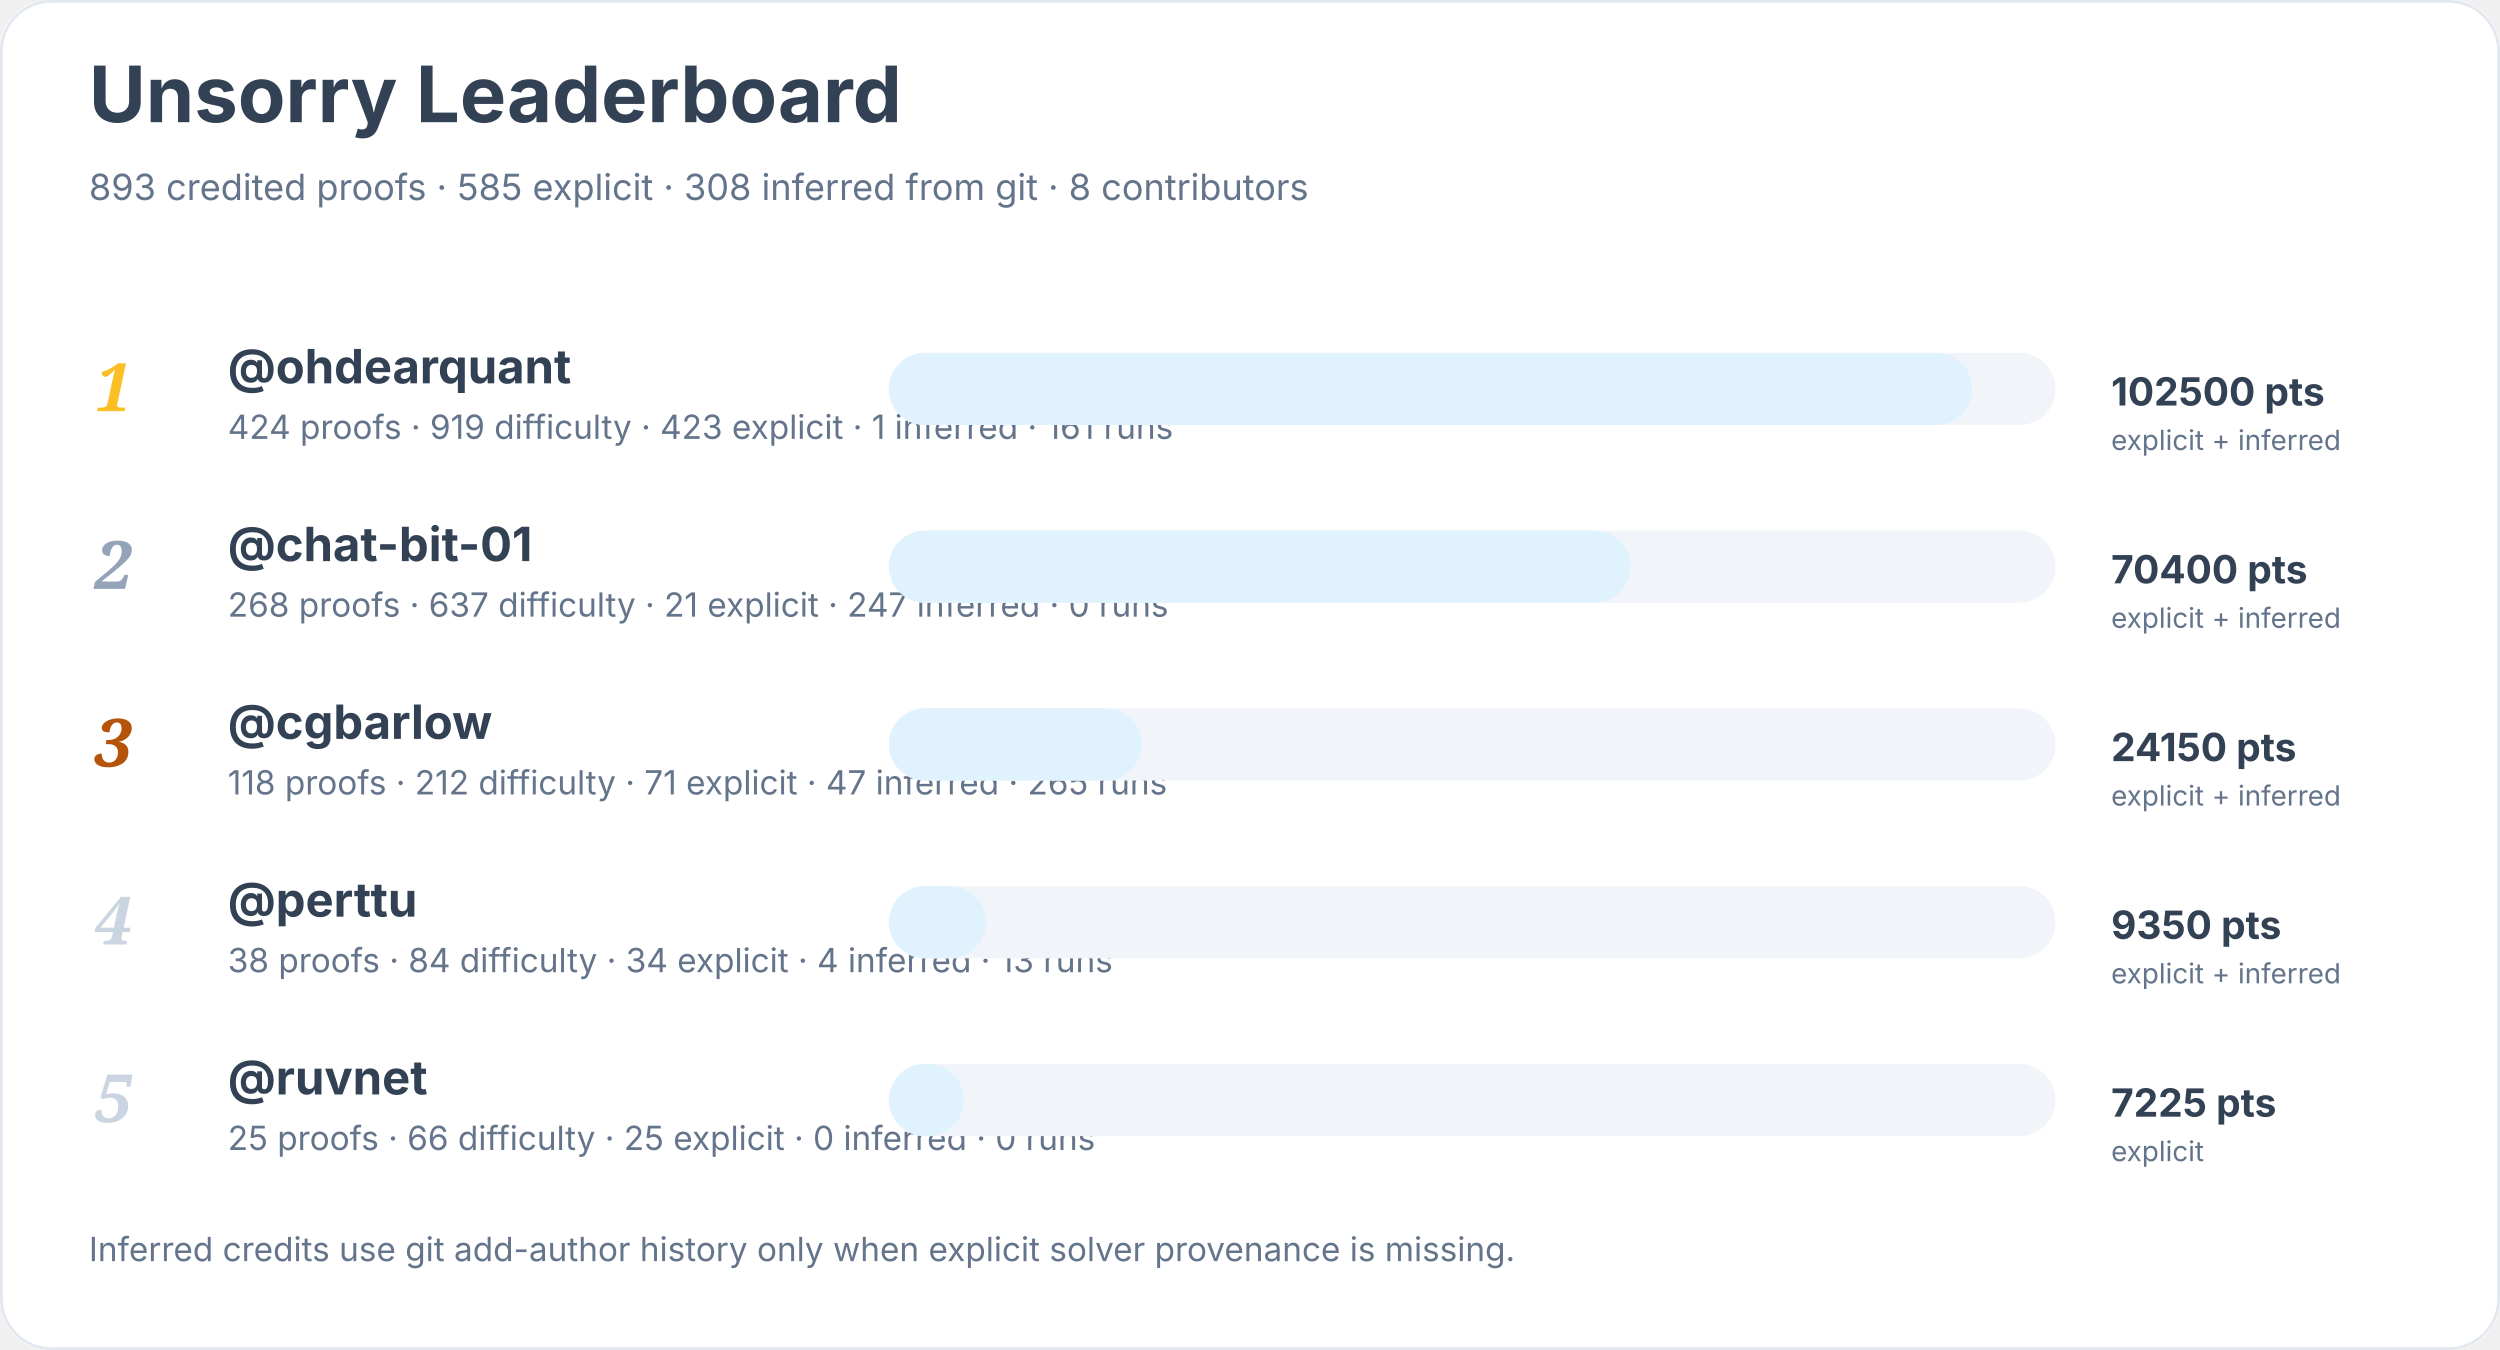
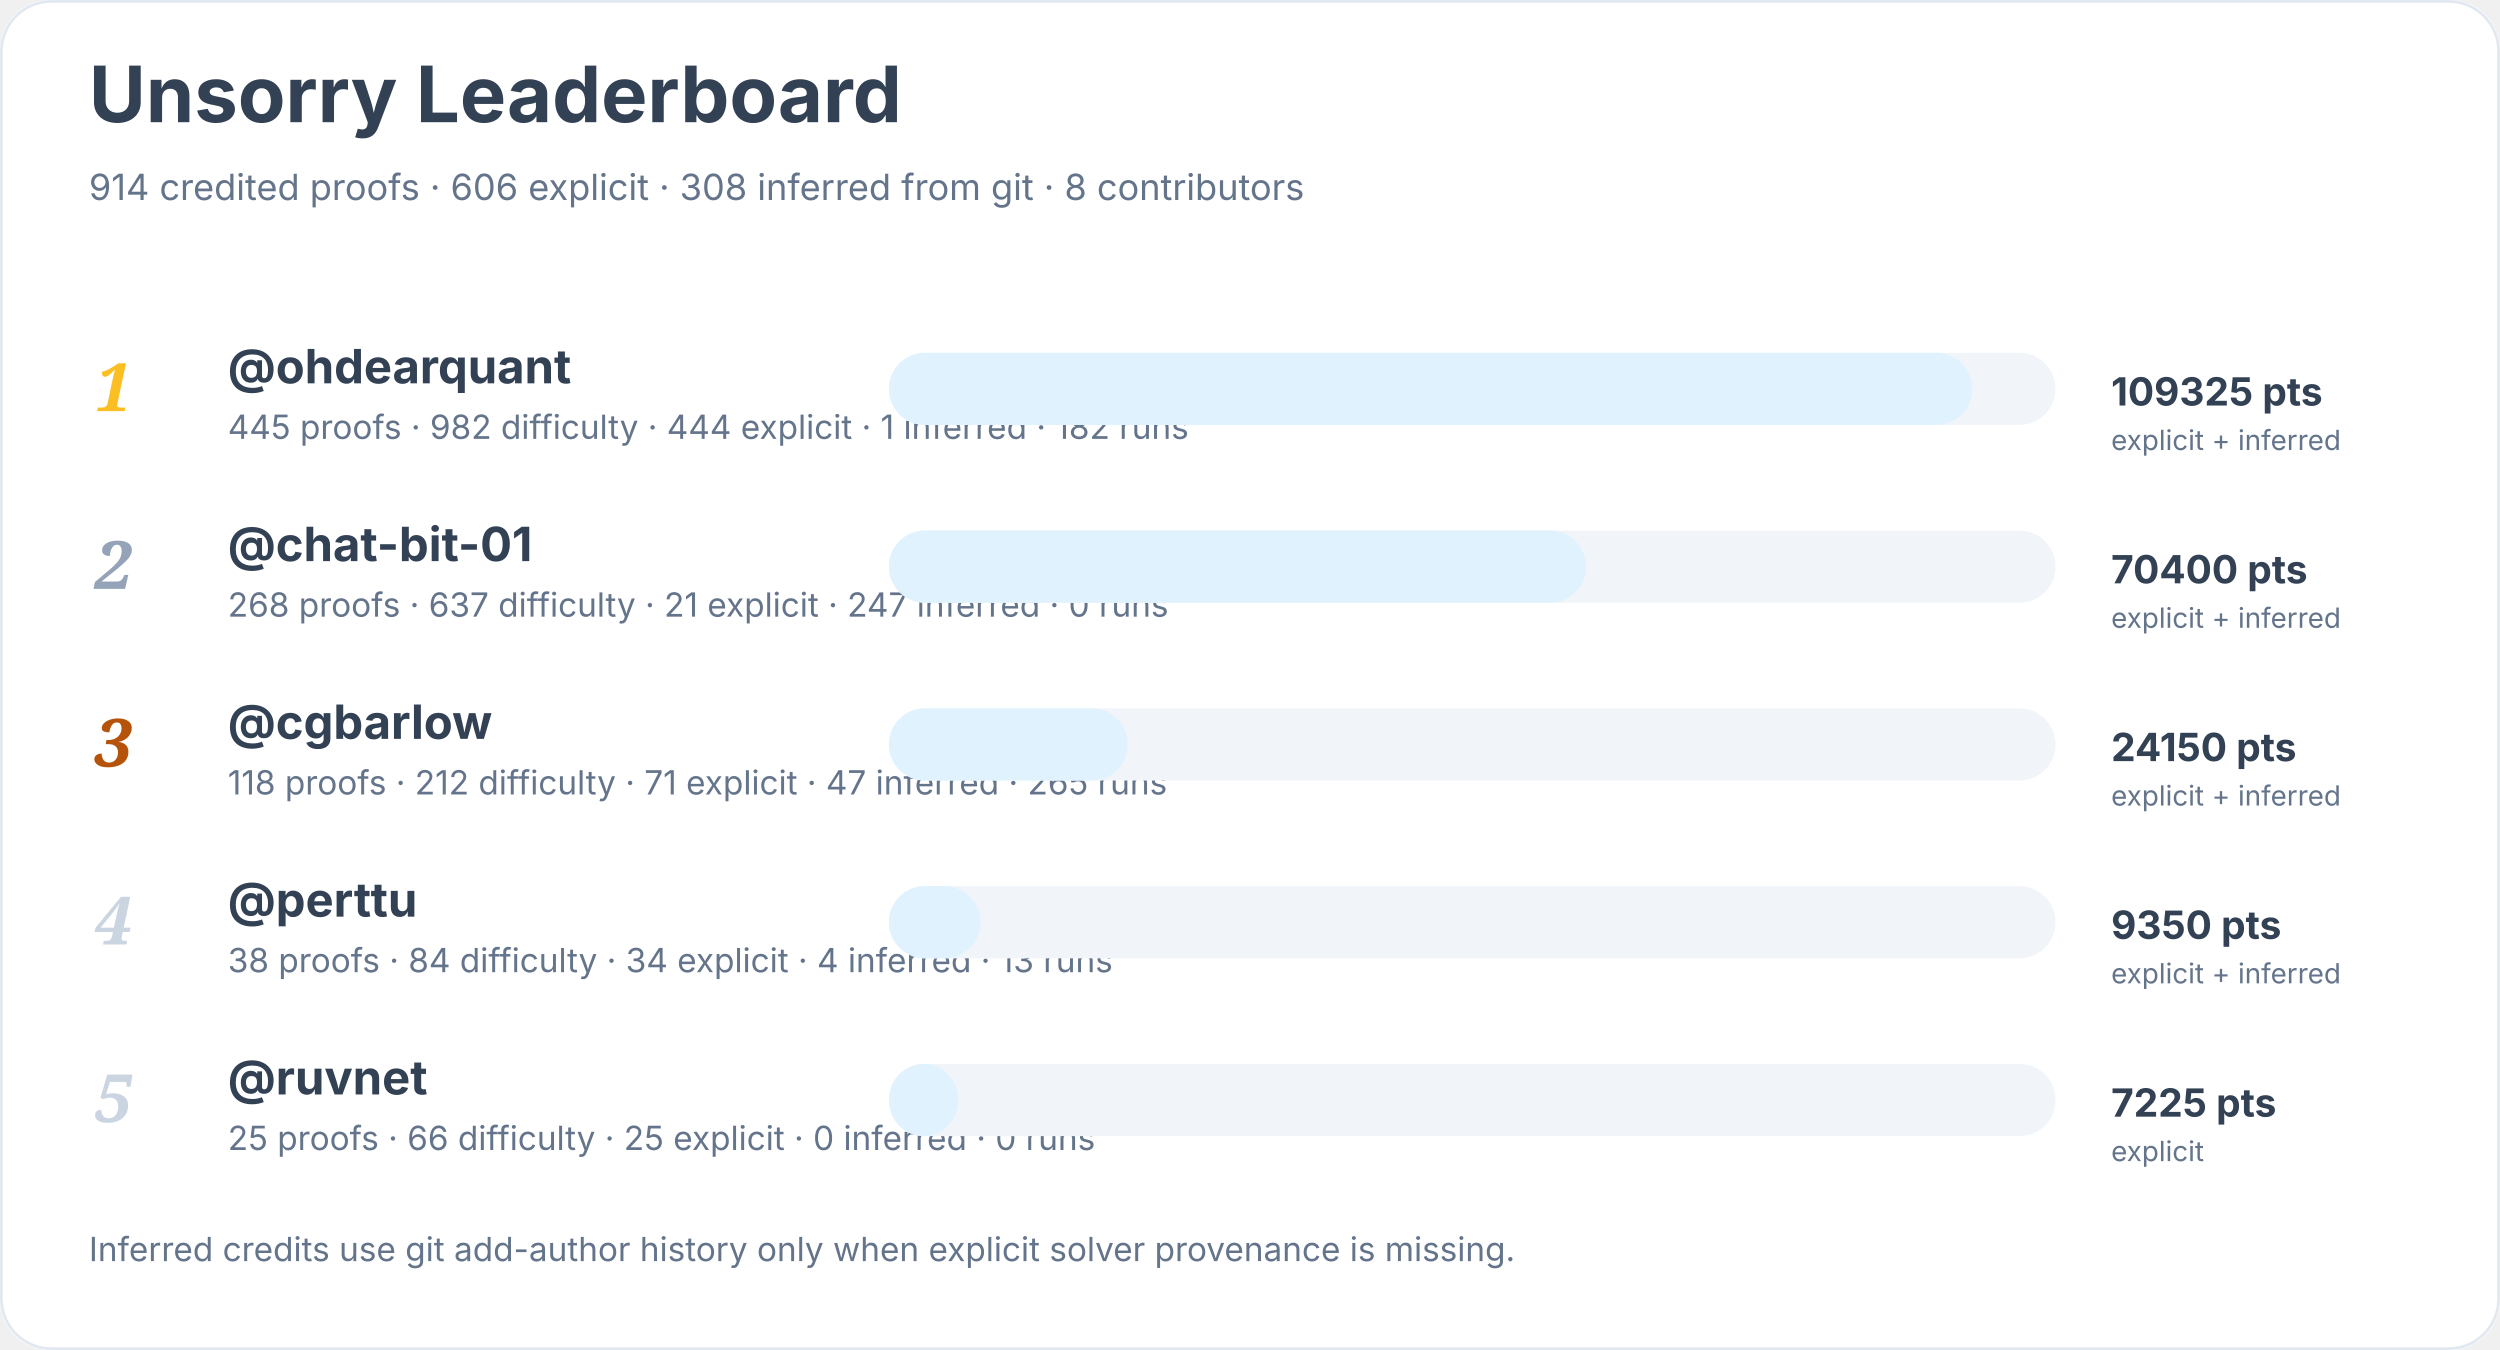
<svg xmlns="http://www.w3.org/2000/svg" width="900" height="486" viewBox="0 0 900 486" role="img" aria-labelledby="title desc">
  <rect width="900" height="100%" rx="18" fill="#ffffff" />
  <rect x="0.5" y="0.5" width="899" height="485" rx="18" fill="none" stroke="#e2e8f0" />
  <text x="32" y="44" font-family="Inter, system-ui, sans-serif" font-size="28" font-weight="700" fill="#334155">Unsorry Leaderboard</text>
-   <text x="32" y="72" font-family="Inter, system-ui, sans-serif" font-size="13" fill="#64748b">893 credited proofs · 585 explicit · 308 inferred from git · 8 contributors</text>
+   <text x="32" y="72" font-family="Inter, system-ui, sans-serif" font-size="13" fill="#64748b">914 credited proofs · 606 explicit · 308 inferred from git · 8 contributors</text>
  <text x="34" y="148" font-family="Georgia, serif" font-size="24" font-style="italic" font-weight="700" fill="#fbbf24">1</text>
  <a href="https://github.com/ohdearquant">
    <text x="82" y="138" font-family="Inter, system-ui, sans-serif" font-size="17" font-weight="650" fill="#334155">@ohdearquant</text>
  </a>
-   <text x="82" y="158" font-family="Inter, system-ui, sans-serif" font-size="12" fill="#64748b">424 proofs · 919 difficulty · 423 explicit · 1 inferred · 161 runs</text>
+   <text x="82" y="158" font-family="Inter, system-ui, sans-serif" font-size="12" fill="#64748b">445 proofs · 982 difficulty · 444 explicit · 1 inferred · 182 runs</text>
  <rect x="320" y="127" width="420" height="26" rx="13" fill="#f1f5f9" />
  <rect x="320" y="127" width="390" height="26" rx="13" fill="#e0f2fe" />
-   <text x="760" y="146" font-family="Inter, system-ui, sans-serif" font-size="14" font-weight="700" fill="#334155">102500 pts</text>
+   <text x="760" y="146" font-family="Inter, system-ui, sans-serif" font-size="14" font-weight="700" fill="#334155">109325 pts</text>
  <text x="760" y="162" font-family="Inter, system-ui, sans-serif" font-size="10" fill="#64748b">explicit + inferred</text>
  <text x="34" y="212" font-family="Georgia, serif" font-size="24" font-style="italic" font-weight="700" fill="#94a3b8">2</text>
  <a href="https://github.com/chat-bit-01">
    <text x="82" y="202" font-family="Inter, system-ui, sans-serif" font-size="17" font-weight="650" fill="#334155">@chat-bit-01</text>
  </a>
  <text x="82" y="222" font-family="Inter, system-ui, sans-serif" font-size="12" fill="#64748b">268 proofs · 637 difficulty · 21 explicit · 247 inferred · 0 runs</text>
  <rect x="320" y="191" width="420" height="26" rx="13" fill="#f1f5f9" />
-   <rect x="320" y="191" width="267" height="26" rx="13" fill="#e0f2fe" />
+   <rect x="320" y="191" width="251" height="26" rx="13" fill="#e0f2fe" />
  <text x="760" y="210" font-family="Inter, system-ui, sans-serif" font-size="14" font-weight="700" fill="#334155">70400 pts</text>
  <text x="760" y="226" font-family="Inter, system-ui, sans-serif" font-size="10" fill="#64748b">explicit + inferred</text>
  <text x="34" y="276" font-family="Georgia, serif" font-size="24" font-style="italic" font-weight="700" fill="#b45309">3</text>
  <a href="https://github.com/cgbarlow">
    <text x="82" y="266" font-family="Inter, system-ui, sans-serif" font-size="17" font-weight="650" fill="#334155">@cgbarlow</text>
  </a>
  <text x="82" y="286" font-family="Inter, system-ui, sans-serif" font-size="12" fill="#64748b">118 proofs · 212 difficulty · 71 explicit · 47 inferred · 265 runs</text>
  <rect x="320" y="255" width="420" height="26" rx="13" fill="#f1f5f9" />
-   <rect x="320" y="255" width="91" height="26" rx="13" fill="#e0f2fe" />
+   <rect x="320" y="255" width="86" height="26" rx="13" fill="#e0f2fe" />
  <text x="760" y="274" font-family="Inter, system-ui, sans-serif" font-size="14" font-weight="700" fill="#334155">24150 pts</text>
  <text x="760" y="290" font-family="Inter, system-ui, sans-serif" font-size="10" fill="#64748b">explicit + inferred</text>
  <text x="34" y="340" font-family="Georgia, serif" font-size="24" font-style="italic" font-weight="700" fill="#cbd5e1">4</text>
  <a href="https://github.com/perttu">
    <text x="82" y="330" font-family="Inter, system-ui, sans-serif" font-size="17" font-weight="650" fill="#334155">@perttu</text>
  </a>
  <text x="82" y="350" font-family="Inter, system-ui, sans-serif" font-size="12" fill="#64748b">38 proofs · 84 difficulty · 34 explicit · 4 inferred · 13 runs</text>
  <rect x="320" y="319" width="420" height="26" rx="13" fill="#f1f5f9" />
-   <rect x="320" y="319" width="35" height="26" rx="13" fill="#e0f2fe" />
+   <rect x="320" y="319" width="33" height="26" rx="13" fill="#e0f2fe" />
  <text x="760" y="338" font-family="Inter, system-ui, sans-serif" font-size="14" font-weight="700" fill="#334155">9350 pts</text>
  <text x="760" y="354" font-family="Inter, system-ui, sans-serif" font-size="10" fill="#64748b">explicit + inferred</text>
  <text x="34" y="404" font-family="Georgia, serif" font-size="24" font-style="italic" font-weight="700" fill="#cbd5e1">5</text>
  <a href="https://github.com/ruvnet">
    <text x="82" y="394" font-family="Inter, system-ui, sans-serif" font-size="17" font-weight="650" fill="#334155">@ruvnet</text>
  </a>
  <text x="82" y="414" font-family="Inter, system-ui, sans-serif" font-size="12" fill="#64748b">25 proofs · 66 difficulty · 25 explicit · 0 inferred · 0 runs</text>
  <rect x="320" y="383" width="420" height="26" rx="13" fill="#f1f5f9" />
-   <rect x="320" y="383" width="27" height="26" rx="13" fill="#e0f2fe" />
+   <rect x="320" y="383" width="25" height="26" rx="13" fill="#e0f2fe" />
  <text x="760" y="402" font-family="Inter, system-ui, sans-serif" font-size="14" font-weight="700" fill="#334155">7225 pts</text>
  <text x="760" y="418" font-family="Inter, system-ui, sans-serif" font-size="10" fill="#64748b">explicit</text>
  <text x="32" y="454" font-family="Inter, system-ui, sans-serif" font-size="12" fill="#64748b">Inferred credits use git add-author history only when explicit solver provenance is missing.</text>
</svg>
